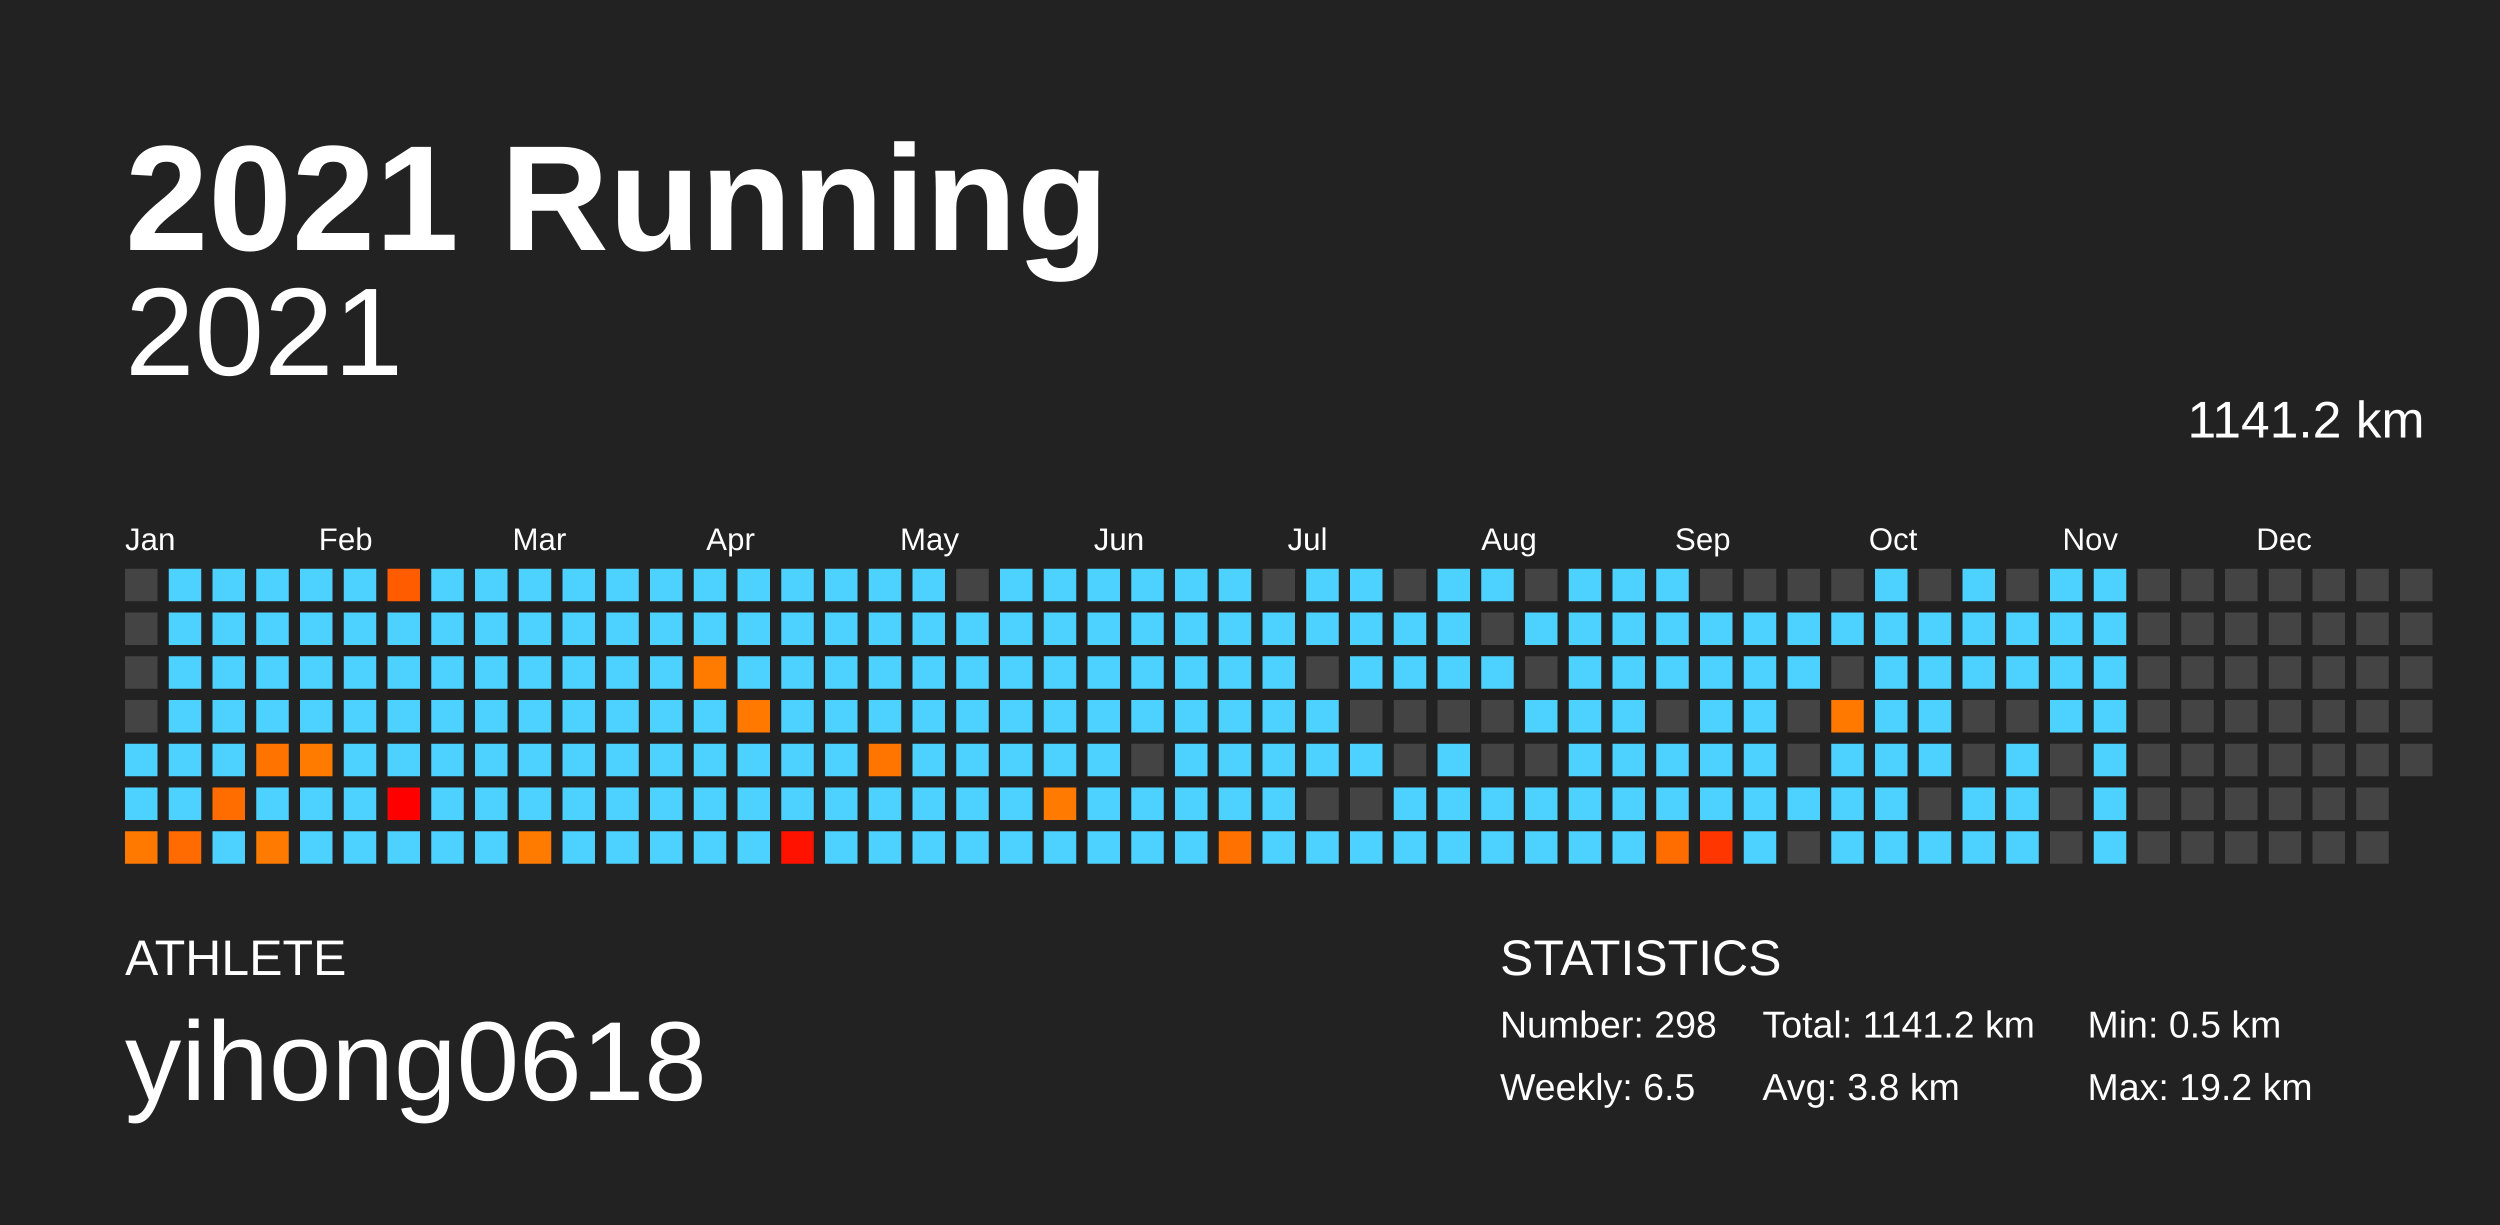
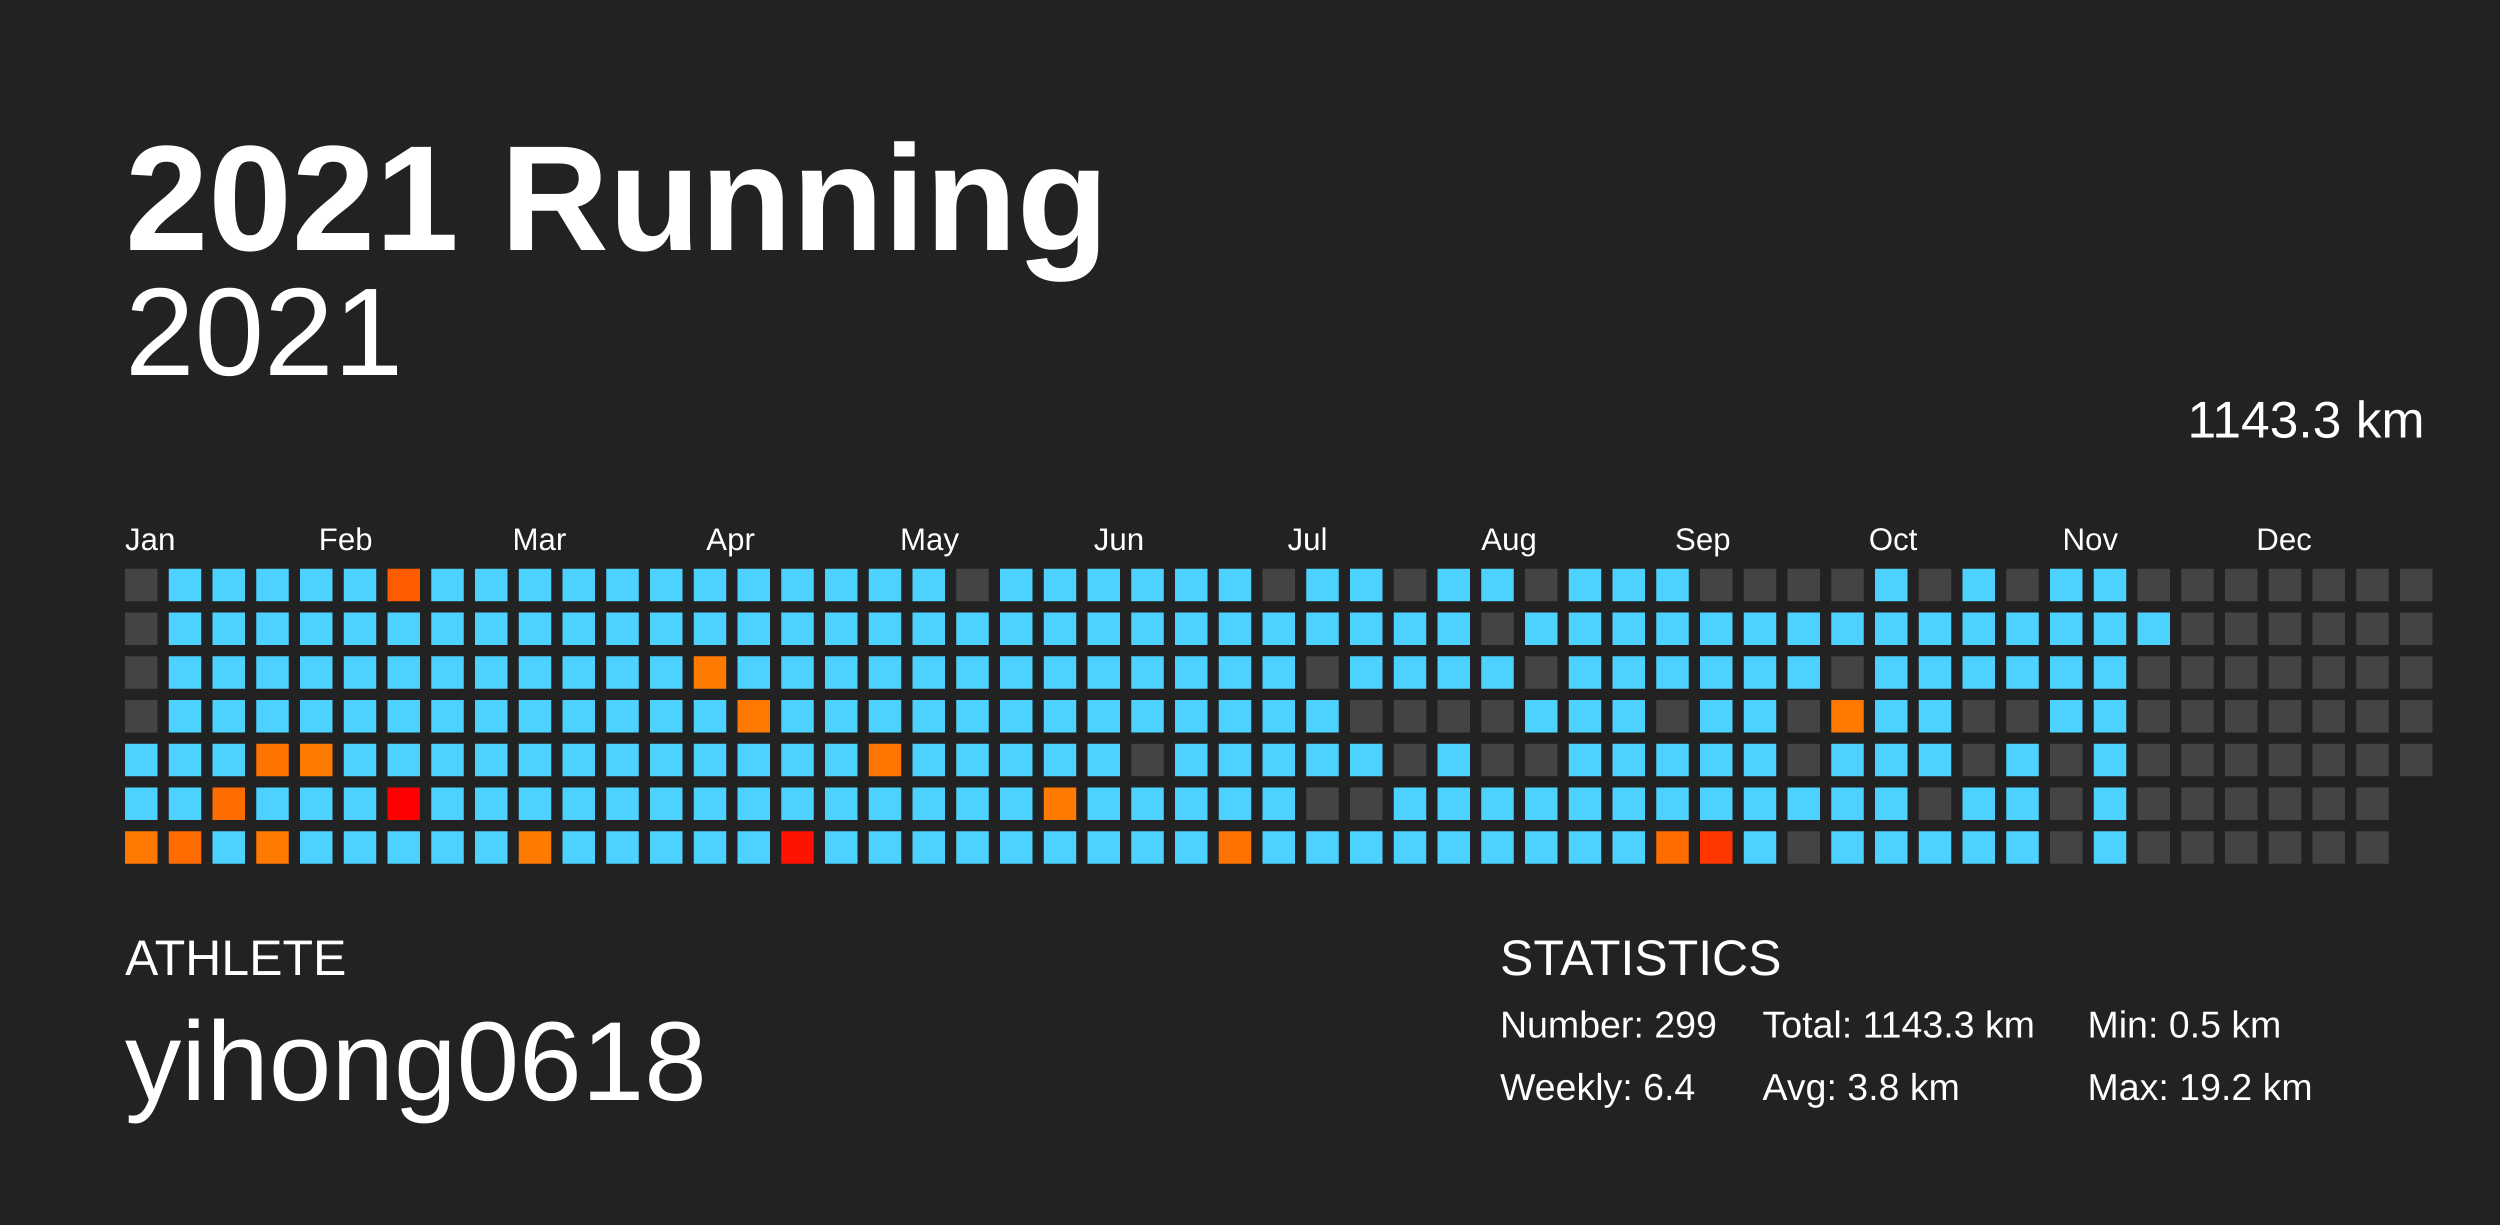
<svg xmlns="http://www.w3.org/2000/svg" baseProfile="full" height="98mm" version="1.1" viewBox="0,0,200,98" width="200mm">
  <defs />
  <rect fill="#222222" height="98" width="200" x="0" y="0" />
  <text fill="#FFFFFF" style="font-size:12px; font-family:Arial; font-weight:bold;" x="10" y="20">2021 Running</text>
  <text fill="#FFFFFF" style="font-size:4px; font-family:Arial" x="10" y="78">ATHLETE</text>
  <text fill="#FFFFFF" style="font-size:9px; font-family:Arial" x="10" y="88">yihong0618</text>
  <text fill="#FFFFFF" style="font-size:4px; font-family:Arial" x="120" y="78">STATISTICS</text>
-   <text fill="#FFFFFF" style="font-size:3px; font-family:Arial" x="120" y="83">Number: 298</text>
-   <text fill="#FFFFFF" style="font-size:3px; font-family:Arial" x="120" y="88">Weekly: 6.5</text>
-   <text fill="#FFFFFF" style="font-size:3px; font-family:Arial" x="141" y="83">Total: 1141.2 km</text>
+   <text fill="#FFFFFF" style="font-size:3px; font-family:Arial" x="120" y="83">Number: 299</text>
+   <text fill="#FFFFFF" style="font-size:3px; font-family:Arial" x="120" y="88">Weekly: 6.4</text>
+   <text fill="#FFFFFF" style="font-size:3px; font-family:Arial" x="141" y="83">Total: 1143.3 km</text>
  <text fill="#FFFFFF" style="font-size:3px; font-family:Arial" x="141" y="88">Avg: 3.8 km</text>
  <text fill="#FFFFFF" style="font-size:3px; font-family:Arial" x="167" y="83">Min: 0.5 km</text>
  <text fill="#FFFFFF" style="font-size:3px; font-family:Arial" x="167" y="88">Max: 19.2 km</text>
  <text alignment-baseline="hanging" fill="#FFFFFF" style="font-size:10.0px; font-family:Arial;" x="10" y="30">2021</text>
-   <text alignment-baseline="hanging" fill="#FFFFFF" style="font-size:4.125px; font-family:Arial;" x="175" y="35">1141.2 km</text>
+   <text alignment-baseline="hanging" fill="#FFFFFF" style="font-size:4.125px; font-family:Arial;" x="175" y="35">1143.3 km</text>
  <text fill="#FFFFFF" style="font-size:2.5px; font-family:Arial" x="10.0" y="44">Jan</text>
  <text fill="#FFFFFF" style="font-size:2.5px; font-family:Arial" x="25.5" y="44">Feb</text>
  <text fill="#FFFFFF" style="font-size:2.5px; font-family:Arial" x="41.0" y="44">Mar</text>
  <text fill="#FFFFFF" style="font-size:2.5px; font-family:Arial" x="56.5" y="44">Apr</text>
  <text fill="#FFFFFF" style="font-size:2.5px; font-family:Arial" x="72.0" y="44">May</text>
  <text fill="#FFFFFF" style="font-size:2.5px; font-family:Arial" x="87.5" y="44">Jun</text>
  <text fill="#FFFFFF" style="font-size:2.5px; font-family:Arial" x="103.0" y="44">Jul</text>
  <text fill="#FFFFFF" style="font-size:2.5px; font-family:Arial" x="118.5" y="44">Aug</text>
  <text fill="#FFFFFF" style="font-size:2.5px; font-family:Arial" x="134.0" y="44">Sep</text>
  <text fill="#FFFFFF" style="font-size:2.5px; font-family:Arial" x="149.5" y="44">Oct</text>
  <text fill="#FFFFFF" style="font-size:2.5px; font-family:Arial" x="165.0" y="44">Nov</text>
  <text fill="#FFFFFF" style="font-size:2.5px; font-family:Arial" x="180.5" y="44">Dec</text>
  <rect fill="#444444" height="2.6" width="2.6" x="10.0" y="45.5" />
  <rect fill="#444444" height="2.6" width="2.6" x="10.0" y="49.0" />
  <rect fill="#444444" height="2.6" width="2.6" x="10.0" y="52.5" />
  <rect fill="#444444" height="2.6" width="2.6" x="10.0" y="56.0" />
  <rect fill="#4dd2ff" height="2.6" width="2.6" x="10.0" y="59.5" />
  <rect fill="#4dd2ff" height="2.6" width="2.6" x="10.0" y="63.0" />
  <rect fill="#ff7900" height="2.6" width="2.6" x="10.0" y="66.5" />
  <rect fill="#4dd2ff" height="2.6" width="2.6" x="13.5" y="45.5" />
  <rect fill="#4dd2ff" height="2.6" width="2.6" x="13.5" y="49.0" />
  <rect fill="#4dd2ff" height="2.6" width="2.6" x="13.5" y="52.5" />
  <rect fill="#4dd2ff" height="2.6" width="2.6" x="13.5" y="56.0" />
  <rect fill="#4dd2ff" height="2.6" width="2.6" x="13.5" y="59.5" />
  <rect fill="#4dd2ff" height="2.6" width="2.6" x="13.5" y="63.0" />
  <rect fill="#ff6b00" height="2.6" width="2.6" x="13.5" y="66.5" />
  <rect fill="#4dd2ff" height="2.6" width="2.6" x="17.0" y="45.5" />
  <rect fill="#4dd2ff" height="2.6" width="2.6" x="17.0" y="49.0" />
  <rect fill="#4dd2ff" height="2.6" width="2.6" x="17.0" y="52.5" />
  <rect fill="#4dd2ff" height="2.6" width="2.6" x="17.0" y="56.0" />
  <rect fill="#4dd2ff" height="2.6" width="2.6" x="17.0" y="59.5" />
  <rect fill="#ff6d00" height="2.6" width="2.6" x="17.0" y="63.0" />
  <rect fill="#4dd2ff" height="2.6" width="2.6" x="17.0" y="66.5" />
  <rect fill="#4dd2ff" height="2.6" width="2.6" x="20.5" y="45.5" />
  <rect fill="#4dd2ff" height="2.6" width="2.6" x="20.5" y="49.0" />
  <rect fill="#4dd2ff" height="2.6" width="2.6" x="20.5" y="52.5" />
  <rect fill="#4dd2ff" height="2.6" width="2.6" x="20.5" y="56.0" />
  <rect fill="#ff7300" height="2.6" width="2.6" x="20.5" y="59.5" />
  <rect fill="#4dd2ff" height="2.6" width="2.6" x="20.5" y="63.0" />
  <rect fill="#ff7a00" height="2.6" width="2.6" x="20.5" y="66.5" />
  <rect fill="#4dd2ff" height="2.6" width="2.6" x="24.0" y="45.5" />
  <rect fill="#4dd2ff" height="2.6" width="2.6" x="24.0" y="49.0" />
  <rect fill="#4dd2ff" height="2.6" width="2.6" x="24.0" y="52.5" />
  <rect fill="#4dd2ff" height="2.6" width="2.6" x="24.0" y="56.0" />
  <rect fill="#ff7b00" height="2.6" width="2.6" x="24.0" y="59.5" />
  <rect fill="#4dd2ff" height="2.6" width="2.6" x="24.0" y="63.0" />
  <rect fill="#4dd2ff" height="2.6" width="2.6" x="24.0" y="66.5" />
  <rect fill="#4dd2ff" height="2.6" width="2.6" x="27.5" y="45.5" />
  <rect fill="#4dd2ff" height="2.6" width="2.6" x="27.5" y="49.0" />
  <rect fill="#4dd2ff" height="2.6" width="2.6" x="27.5" y="52.5" />
  <rect fill="#4dd2ff" height="2.6" width="2.6" x="27.5" y="56.0" />
  <rect fill="#4dd2ff" height="2.6" width="2.6" x="27.5" y="59.5" />
  <rect fill="#4dd2ff" height="2.6" width="2.6" x="27.5" y="63.0" />
  <rect fill="#4dd2ff" height="2.6" width="2.6" x="27.5" y="66.5" />
  <rect fill="#ff5c00" height="2.6" width="2.6" x="31.0" y="45.5" />
  <rect fill="#4dd2ff" height="2.6" width="2.6" x="31.0" y="49.0" />
  <rect fill="#4dd2ff" height="2.6" width="2.6" x="31.0" y="52.5" />
  <rect fill="#4dd2ff" height="2.6" width="2.6" x="31.0" y="56.0" />
  <rect fill="#4dd2ff" height="2.6" width="2.6" x="31.0" y="59.5" />
  <rect fill="#ff0000" height="2.6" width="2.6" x="31.0" y="63.0" />
  <rect fill="#4dd2ff" height="2.6" width="2.6" x="31.0" y="66.5" />
  <rect fill="#4dd2ff" height="2.6" width="2.6" x="34.5" y="45.5" />
  <rect fill="#4dd2ff" height="2.6" width="2.6" x="34.5" y="49.0" />
  <rect fill="#4dd2ff" height="2.6" width="2.6" x="34.5" y="52.5" />
  <rect fill="#4dd2ff" height="2.6" width="2.6" x="34.5" y="56.0" />
  <rect fill="#4dd2ff" height="2.6" width="2.6" x="34.5" y="59.5" />
  <rect fill="#4dd2ff" height="2.6" width="2.6" x="34.5" y="63.0" />
  <rect fill="#4dd2ff" height="2.6" width="2.6" x="34.5" y="66.5" />
  <rect fill="#4dd2ff" height="2.6" width="2.6" x="38.0" y="45.5" />
  <rect fill="#4dd2ff" height="2.6" width="2.6" x="38.0" y="49.0" />
  <rect fill="#4dd2ff" height="2.6" width="2.6" x="38.0" y="52.5" />
  <rect fill="#4dd2ff" height="2.6" width="2.6" x="38.0" y="56.0" />
  <rect fill="#4dd2ff" height="2.6" width="2.6" x="38.0" y="59.5" />
  <rect fill="#4dd2ff" height="2.6" width="2.6" x="38.0" y="63.0" />
  <rect fill="#4dd2ff" height="2.6" width="2.6" x="38.0" y="66.5" />
  <rect fill="#4dd2ff" height="2.6" width="2.6" x="41.5" y="45.5" />
  <rect fill="#4dd2ff" height="2.6" width="2.6" x="41.5" y="49.0" />
  <rect fill="#4dd2ff" height="2.6" width="2.6" x="41.5" y="52.5" />
  <rect fill="#4dd2ff" height="2.6" width="2.6" x="41.5" y="56.0" />
  <rect fill="#4dd2ff" height="2.6" width="2.6" x="41.5" y="59.5" />
  <rect fill="#4dd2ff" height="2.6" width="2.6" x="41.5" y="63.0" />
  <rect fill="#ff7b00" height="2.6" width="2.6" x="41.5" y="66.5" />
  <rect fill="#4dd2ff" height="2.6" width="2.6" x="45.0" y="45.5" />
  <rect fill="#4dd2ff" height="2.6" width="2.6" x="45.0" y="49.0" />
  <rect fill="#4dd2ff" height="2.6" width="2.6" x="45.0" y="52.5" />
  <rect fill="#4dd2ff" height="2.6" width="2.6" x="45.0" y="56.0" />
  <rect fill="#4dd2ff" height="2.6" width="2.6" x="45.0" y="59.5" />
  <rect fill="#4dd2ff" height="2.6" width="2.6" x="45.0" y="63.0" />
  <rect fill="#4dd2ff" height="2.6" width="2.6" x="45.0" y="66.5" />
  <rect fill="#4dd2ff" height="2.6" width="2.6" x="48.5" y="45.5" />
  <rect fill="#4dd2ff" height="2.6" width="2.6" x="48.5" y="49.0" />
  <rect fill="#4dd2ff" height="2.6" width="2.6" x="48.5" y="52.5" />
  <rect fill="#4dd2ff" height="2.6" width="2.6" x="48.5" y="56.0" />
  <rect fill="#4dd2ff" height="2.6" width="2.6" x="48.5" y="59.5" />
  <rect fill="#4dd2ff" height="2.6" width="2.6" x="48.5" y="63.0" />
  <rect fill="#4dd2ff" height="2.6" width="2.6" x="48.5" y="66.5" />
  <rect fill="#4dd2ff" height="2.6" width="2.6" x="52.0" y="45.5" />
  <rect fill="#4dd2ff" height="2.6" width="2.6" x="52.0" y="49.0" />
  <rect fill="#4dd2ff" height="2.6" width="2.6" x="52.0" y="52.5" />
  <rect fill="#4dd2ff" height="2.6" width="2.6" x="52.0" y="56.0" />
  <rect fill="#4dd2ff" height="2.6" width="2.6" x="52.0" y="59.5" />
  <rect fill="#4dd2ff" height="2.6" width="2.6" x="52.0" y="63.0" />
  <rect fill="#4dd2ff" height="2.6" width="2.6" x="52.0" y="66.5" />
  <rect fill="#4dd2ff" height="2.6" width="2.6" x="55.5" y="45.5" />
  <rect fill="#4dd2ff" height="2.6" width="2.6" x="55.5" y="49.0" />
  <rect fill="#ff7b00" height="2.6" width="2.6" x="55.5" y="52.5" />
  <rect fill="#4dd2ff" height="2.6" width="2.6" x="55.5" y="56.0" />
  <rect fill="#4dd2ff" height="2.6" width="2.6" x="55.5" y="59.5" />
  <rect fill="#4dd2ff" height="2.6" width="2.6" x="55.5" y="63.0" />
  <rect fill="#4dd2ff" height="2.6" width="2.6" x="55.5" y="66.5" />
  <rect fill="#4dd2ff" height="2.6" width="2.6" x="59.0" y="45.5" />
  <rect fill="#4dd2ff" height="2.6" width="2.6" x="59.0" y="49.0" />
  <rect fill="#4dd2ff" height="2.6" width="2.6" x="59.0" y="52.5" />
  <rect fill="#ff7900" height="2.6" width="2.6" x="59.0" y="56.0" />
  <rect fill="#4dd2ff" height="2.6" width="2.6" x="59.0" y="59.5" />
  <rect fill="#4dd2ff" height="2.6" width="2.6" x="59.0" y="63.0" />
  <rect fill="#4dd2ff" height="2.6" width="2.6" x="59.0" y="66.5" />
  <rect fill="#4dd2ff" height="2.6" width="2.6" x="62.5" y="45.5" />
  <rect fill="#4dd2ff" height="2.6" width="2.6" x="62.5" y="49.0" />
  <rect fill="#4dd2ff" height="2.6" width="2.6" x="62.5" y="52.5" />
  <rect fill="#4dd2ff" height="2.6" width="2.6" x="62.5" y="56.0" />
  <rect fill="#4dd2ff" height="2.6" width="2.6" x="62.5" y="59.5" />
  <rect fill="#4dd2ff" height="2.6" width="2.6" x="62.5" y="63.0" />
  <rect fill="#ff1300" height="2.6" width="2.6" x="62.5" y="66.5" />
  <rect fill="#4dd2ff" height="2.6" width="2.6" x="66.0" y="45.5" />
  <rect fill="#4dd2ff" height="2.6" width="2.6" x="66.0" y="49.0" />
  <rect fill="#4dd2ff" height="2.6" width="2.6" x="66.0" y="52.5" />
  <rect fill="#4dd2ff" height="2.6" width="2.6" x="66.0" y="56.0" />
  <rect fill="#4dd2ff" height="2.6" width="2.6" x="66.0" y="59.5" />
  <rect fill="#4dd2ff" height="2.6" width="2.6" x="66.0" y="63.0" />
  <rect fill="#4dd2ff" height="2.6" width="2.6" x="66.0" y="66.5" />
  <rect fill="#4dd2ff" height="2.6" width="2.6" x="69.5" y="45.5" />
  <rect fill="#4dd2ff" height="2.6" width="2.6" x="69.5" y="49.0" />
  <rect fill="#4dd2ff" height="2.6" width="2.6" x="69.5" y="52.5" />
  <rect fill="#4dd2ff" height="2.6" width="2.6" x="69.5" y="56.0" />
  <rect fill="#ff7500" height="2.6" width="2.6" x="69.5" y="59.5" />
  <rect fill="#4dd2ff" height="2.6" width="2.6" x="69.5" y="63.0" />
  <rect fill="#4dd2ff" height="2.6" width="2.6" x="69.5" y="66.5" />
  <rect fill="#4dd2ff" height="2.6" width="2.6" x="73.0" y="45.5" />
  <rect fill="#4dd2ff" height="2.6" width="2.6" x="73.0" y="49.0" />
  <rect fill="#4dd2ff" height="2.6" width="2.6" x="73.0" y="52.5" />
  <rect fill="#4dd2ff" height="2.6" width="2.6" x="73.0" y="56.0" />
  <rect fill="#4dd2ff" height="2.6" width="2.6" x="73.0" y="59.5" />
  <rect fill="#4dd2ff" height="2.6" width="2.6" x="73.0" y="63.0" />
  <rect fill="#4dd2ff" height="2.6" width="2.6" x="73.0" y="66.5" />
  <rect fill="#444444" height="2.6" width="2.6" x="76.5" y="45.5" />
  <rect fill="#4dd2ff" height="2.6" width="2.6" x="76.5" y="49.0" />
  <rect fill="#4dd2ff" height="2.6" width="2.6" x="76.5" y="52.5" />
  <rect fill="#4dd2ff" height="2.6" width="2.6" x="76.5" y="56.0" />
  <rect fill="#4dd2ff" height="2.6" width="2.6" x="76.5" y="59.5" />
  <rect fill="#4dd2ff" height="2.6" width="2.6" x="76.5" y="63.0" />
  <rect fill="#4dd2ff" height="2.6" width="2.6" x="76.5" y="66.5" />
  <rect fill="#4dd2ff" height="2.6" width="2.6" x="80.0" y="45.5" />
  <rect fill="#4dd2ff" height="2.6" width="2.6" x="80.0" y="49.0" />
  <rect fill="#4dd2ff" height="2.6" width="2.6" x="80.0" y="52.5" />
  <rect fill="#4dd2ff" height="2.6" width="2.6" x="80.0" y="56.0" />
  <rect fill="#4dd2ff" height="2.6" width="2.6" x="80.0" y="59.5" />
  <rect fill="#4dd2ff" height="2.6" width="2.6" x="80.0" y="63.0" />
  <rect fill="#4dd2ff" height="2.6" width="2.6" x="80.0" y="66.5" />
  <rect fill="#4dd2ff" height="2.6" width="2.6" x="83.5" y="45.5" />
  <rect fill="#4dd2ff" height="2.6" width="2.6" x="83.5" y="49.0" />
  <rect fill="#4dd2ff" height="2.6" width="2.6" x="83.5" y="52.5" />
  <rect fill="#4dd2ff" height="2.6" width="2.6" x="83.5" y="56.0" />
  <rect fill="#4dd2ff" height="2.6" width="2.6" x="83.5" y="59.5" />
  <rect fill="#ff7a00" height="2.6" width="2.6" x="83.5" y="63.0" />
  <rect fill="#4dd2ff" height="2.6" width="2.6" x="83.5" y="66.5" />
  <rect fill="#4dd2ff" height="2.6" width="2.6" x="87.0" y="45.5" />
  <rect fill="#4dd2ff" height="2.6" width="2.6" x="87.0" y="49.0" />
  <rect fill="#4dd2ff" height="2.6" width="2.6" x="87.0" y="52.5" />
  <rect fill="#4dd2ff" height="2.6" width="2.6" x="87.0" y="56.0" />
  <rect fill="#4dd2ff" height="2.6" width="2.6" x="87.0" y="59.5" />
  <rect fill="#4dd2ff" height="2.6" width="2.6" x="87.0" y="63.0" />
  <rect fill="#4dd2ff" height="2.6" width="2.6" x="87.0" y="66.5" />
  <rect fill="#4dd2ff" height="2.6" width="2.6" x="90.5" y="45.5" />
  <rect fill="#4dd2ff" height="2.6" width="2.6" x="90.5" y="49.0" />
  <rect fill="#4dd2ff" height="2.6" width="2.6" x="90.5" y="52.5" />
  <rect fill="#4dd2ff" height="2.6" width="2.6" x="90.5" y="56.0" />
  <rect fill="#444444" height="2.6" width="2.6" x="90.5" y="59.5" />
  <rect fill="#4dd2ff" height="2.6" width="2.6" x="90.5" y="63.0" />
  <rect fill="#4dd2ff" height="2.6" width="2.6" x="90.5" y="66.5" />
  <rect fill="#4dd2ff" height="2.6" width="2.6" x="94.0" y="45.5" />
  <rect fill="#4dd2ff" height="2.6" width="2.6" x="94.0" y="49.0" />
  <rect fill="#4dd2ff" height="2.6" width="2.6" x="94.0" y="52.5" />
  <rect fill="#4dd2ff" height="2.6" width="2.6" x="94.0" y="56.0" />
  <rect fill="#4dd2ff" height="2.6" width="2.6" x="94.0" y="59.5" />
  <rect fill="#4dd2ff" height="2.6" width="2.6" x="94.0" y="63.0" />
  <rect fill="#4dd2ff" height="2.6" width="2.6" x="94.0" y="66.5" />
  <rect fill="#4dd2ff" height="2.6" width="2.6" x="97.5" y="45.5" />
  <rect fill="#4dd2ff" height="2.6" width="2.6" x="97.5" y="49.0" />
  <rect fill="#4dd2ff" height="2.6" width="2.6" x="97.5" y="52.5" />
  <rect fill="#4dd2ff" height="2.6" width="2.6" x="97.5" y="56.0" />
  <rect fill="#4dd2ff" height="2.6" width="2.6" x="97.5" y="59.5" />
  <rect fill="#4dd2ff" height="2.6" width="2.6" x="97.5" y="63.0" />
  <rect fill="#ff7100" height="2.6" width="2.6" x="97.5" y="66.5" />
  <rect fill="#444444" height="2.6" width="2.6" x="101.0" y="45.5" />
  <rect fill="#4dd2ff" height="2.6" width="2.6" x="101.0" y="49.0" />
  <rect fill="#4dd2ff" height="2.6" width="2.6" x="101.0" y="52.5" />
  <rect fill="#4dd2ff" height="2.6" width="2.6" x="101.0" y="56.0" />
  <rect fill="#4dd2ff" height="2.6" width="2.6" x="101.0" y="59.5" />
  <rect fill="#4dd2ff" height="2.6" width="2.6" x="101.0" y="63.0" />
  <rect fill="#4dd2ff" height="2.6" width="2.6" x="101.0" y="66.5" />
  <rect fill="#4dd2ff" height="2.6" width="2.6" x="104.5" y="45.5" />
  <rect fill="#4dd2ff" height="2.6" width="2.6" x="104.5" y="49.0" />
  <rect fill="#444444" height="2.6" width="2.6" x="104.5" y="52.5" />
  <rect fill="#4dd2ff" height="2.6" width="2.6" x="104.5" y="56.0" />
  <rect fill="#4dd2ff" height="2.6" width="2.6" x="104.5" y="59.5" />
  <rect fill="#444444" height="2.6" width="2.6" x="104.5" y="63.0" />
  <rect fill="#4dd2ff" height="2.6" width="2.6" x="104.5" y="66.5" />
  <rect fill="#4dd2ff" height="2.6" width="2.6" x="108.0" y="45.5" />
  <rect fill="#4dd2ff" height="2.6" width="2.6" x="108.0" y="49.0" />
  <rect fill="#4dd2ff" height="2.6" width="2.6" x="108.0" y="52.5" />
  <rect fill="#444444" height="2.6" width="2.6" x="108.0" y="56.0" />
  <rect fill="#4dd2ff" height="2.6" width="2.6" x="108.0" y="59.5" />
  <rect fill="#444444" height="2.6" width="2.6" x="108.0" y="63.0" />
  <rect fill="#4dd2ff" height="2.6" width="2.6" x="108.0" y="66.5" />
  <rect fill="#444444" height="2.6" width="2.6" x="111.5" y="45.5" />
  <rect fill="#4dd2ff" height="2.6" width="2.6" x="111.5" y="49.0" />
  <rect fill="#4dd2ff" height="2.6" width="2.6" x="111.5" y="52.5" />
  <rect fill="#444444" height="2.6" width="2.6" x="111.5" y="56.0" />
  <rect fill="#444444" height="2.6" width="2.6" x="111.5" y="59.5" />
  <rect fill="#4dd2ff" height="2.6" width="2.6" x="111.5" y="63.0" />
  <rect fill="#4dd2ff" height="2.6" width="2.6" x="111.5" y="66.5" />
  <rect fill="#4dd2ff" height="2.6" width="2.6" x="115.0" y="45.5" />
  <rect fill="#4dd2ff" height="2.6" width="2.6" x="115.0" y="49.0" />
  <rect fill="#4dd2ff" height="2.6" width="2.6" x="115.0" y="52.5" />
  <rect fill="#444444" height="2.6" width="2.6" x="115.0" y="56.0" />
  <rect fill="#4dd2ff" height="2.6" width="2.6" x="115.0" y="59.5" />
  <rect fill="#4dd2ff" height="2.6" width="2.6" x="115.0" y="63.0" />
  <rect fill="#4dd2ff" height="2.6" width="2.6" x="115.0" y="66.5" />
  <rect fill="#4dd2ff" height="2.6" width="2.6" x="118.5" y="45.5" />
  <rect fill="#444444" height="2.6" width="2.6" x="118.5" y="49.0" />
  <rect fill="#4dd2ff" height="2.6" width="2.6" x="118.5" y="52.5" />
  <rect fill="#444444" height="2.6" width="2.6" x="118.5" y="56.0" />
  <rect fill="#444444" height="2.6" width="2.6" x="118.5" y="59.5" />
  <rect fill="#4dd2ff" height="2.6" width="2.6" x="118.5" y="63.0" />
  <rect fill="#4dd2ff" height="2.6" width="2.6" x="118.5" y="66.5" />
  <rect fill="#444444" height="2.6" width="2.6" x="122.0" y="45.5" />
  <rect fill="#4dd2ff" height="2.6" width="2.6" x="122.0" y="49.0" />
  <rect fill="#444444" height="2.6" width="2.6" x="122.0" y="52.5" />
  <rect fill="#4dd2ff" height="2.6" width="2.6" x="122.0" y="56.0" />
  <rect fill="#444444" height="2.6" width="2.6" x="122.0" y="59.5" />
  <rect fill="#4dd2ff" height="2.6" width="2.6" x="122.0" y="63.0" />
  <rect fill="#4dd2ff" height="2.6" width="2.6" x="122.0" y="66.5" />
  <rect fill="#4dd2ff" height="2.6" width="2.6" x="125.5" y="45.5" />
  <rect fill="#4dd2ff" height="2.6" width="2.6" x="125.5" y="49.0" />
  <rect fill="#4dd2ff" height="2.6" width="2.6" x="125.5" y="52.5" />
  <rect fill="#4dd2ff" height="2.6" width="2.6" x="125.5" y="56.0" />
  <rect fill="#4dd2ff" height="2.6" width="2.6" x="125.5" y="59.5" />
  <rect fill="#4dd2ff" height="2.6" width="2.6" x="125.5" y="63.0" />
  <rect fill="#4dd2ff" height="2.6" width="2.6" x="125.5" y="66.5" />
  <rect fill="#4dd2ff" height="2.6" width="2.6" x="129.0" y="45.5" />
  <rect fill="#4dd2ff" height="2.6" width="2.6" x="129.0" y="49.0" />
  <rect fill="#4dd2ff" height="2.6" width="2.6" x="129.0" y="52.5" />
  <rect fill="#4dd2ff" height="2.6" width="2.6" x="129.0" y="56.0" />
  <rect fill="#4dd2ff" height="2.6" width="2.6" x="129.0" y="59.5" />
  <rect fill="#4dd2ff" height="2.6" width="2.6" x="129.0" y="63.0" />
  <rect fill="#4dd2ff" height="2.6" width="2.6" x="129.0" y="66.5" />
  <rect fill="#4dd2ff" height="2.6" width="2.6" x="132.5" y="45.5" />
  <rect fill="#4dd2ff" height="2.6" width="2.6" x="132.5" y="49.0" />
  <rect fill="#4dd2ff" height="2.6" width="2.6" x="132.5" y="52.5" />
  <rect fill="#444444" height="2.6" width="2.6" x="132.5" y="56.0" />
  <rect fill="#4dd2ff" height="2.6" width="2.6" x="132.5" y="59.5" />
  <rect fill="#4dd2ff" height="2.6" width="2.6" x="132.5" y="63.0" />
  <rect fill="#ff6c00" height="2.6" width="2.6" x="132.5" y="66.5" />
  <rect fill="#444444" height="2.6" width="2.6" x="136.0" y="45.5" />
  <rect fill="#4dd2ff" height="2.6" width="2.6" x="136.0" y="49.0" />
  <rect fill="#4dd2ff" height="2.6" width="2.6" x="136.0" y="52.5" />
  <rect fill="#4dd2ff" height="2.6" width="2.6" x="136.0" y="56.0" />
  <rect fill="#4dd2ff" height="2.6" width="2.6" x="136.0" y="59.5" />
  <rect fill="#4dd2ff" height="2.6" width="2.6" x="136.0" y="63.0" />
  <rect fill="#ff3600" height="2.6" width="2.6" x="136.0" y="66.5" />
  <rect fill="#444444" height="2.6" width="2.6" x="139.5" y="45.5" />
  <rect fill="#4dd2ff" height="2.6" width="2.6" x="139.5" y="49.0" />
  <rect fill="#4dd2ff" height="2.6" width="2.6" x="139.5" y="52.5" />
  <rect fill="#4dd2ff" height="2.6" width="2.6" x="139.5" y="56.0" />
  <rect fill="#4dd2ff" height="2.6" width="2.6" x="139.5" y="59.5" />
  <rect fill="#4dd2ff" height="2.6" width="2.6" x="139.5" y="63.0" />
  <rect fill="#4dd2ff" height="2.6" width="2.6" x="139.5" y="66.5" />
  <rect fill="#444444" height="2.6" width="2.6" x="143.0" y="45.5" />
  <rect fill="#4dd2ff" height="2.6" width="2.6" x="143.0" y="49.0" />
  <rect fill="#4dd2ff" height="2.6" width="2.6" x="143.0" y="52.5" />
  <rect fill="#444444" height="2.6" width="2.6" x="143.0" y="56.0" />
  <rect fill="#444444" height="2.6" width="2.6" x="143.0" y="59.5" />
  <rect fill="#4dd2ff" height="2.6" width="2.6" x="143.0" y="63.0" />
  <rect fill="#444444" height="2.6" width="2.6" x="143.0" y="66.5" />
  <rect fill="#444444" height="2.6" width="2.6" x="146.5" y="45.5" />
  <rect fill="#4dd2ff" height="2.6" width="2.6" x="146.5" y="49.0" />
  <rect fill="#444444" height="2.6" width="2.6" x="146.5" y="52.5" />
  <rect fill="#ff7800" height="2.6" width="2.6" x="146.5" y="56.0" />
  <rect fill="#4dd2ff" height="2.6" width="2.6" x="146.5" y="59.5" />
  <rect fill="#4dd2ff" height="2.6" width="2.6" x="146.5" y="63.0" />
  <rect fill="#4dd2ff" height="2.6" width="2.6" x="146.5" y="66.5" />
  <rect fill="#4dd2ff" height="2.6" width="2.6" x="150.0" y="45.5" />
  <rect fill="#4dd2ff" height="2.6" width="2.6" x="150.0" y="49.0" />
  <rect fill="#4dd2ff" height="2.6" width="2.6" x="150.0" y="52.5" />
  <rect fill="#4dd2ff" height="2.6" width="2.6" x="150.0" y="56.0" />
  <rect fill="#4dd2ff" height="2.6" width="2.6" x="150.0" y="59.5" />
  <rect fill="#4dd2ff" height="2.6" width="2.6" x="150.0" y="63.0" />
  <rect fill="#4dd2ff" height="2.6" width="2.6" x="150.0" y="66.5" />
  <rect fill="#444444" height="2.6" width="2.6" x="153.5" y="45.5" />
  <rect fill="#4dd2ff" height="2.6" width="2.6" x="153.5" y="49.0" />
  <rect fill="#4dd2ff" height="2.6" width="2.6" x="153.5" y="52.5" />
  <rect fill="#4dd2ff" height="2.6" width="2.6" x="153.5" y="56.0" />
  <rect fill="#4dd2ff" height="2.6" width="2.6" x="153.5" y="59.5" />
  <rect fill="#444444" height="2.6" width="2.6" x="153.5" y="63.0" />
  <rect fill="#4dd2ff" height="2.6" width="2.6" x="153.5" y="66.5" />
  <rect fill="#4dd2ff" height="2.6" width="2.6" x="157.0" y="45.5" />
  <rect fill="#4dd2ff" height="2.6" width="2.6" x="157.0" y="49.0" />
  <rect fill="#4dd2ff" height="2.6" width="2.6" x="157.0" y="52.5" />
  <rect fill="#444444" height="2.6" width="2.6" x="157.0" y="56.0" />
  <rect fill="#444444" height="2.6" width="2.6" x="157.0" y="59.5" />
  <rect fill="#4dd2ff" height="2.6" width="2.6" x="157.0" y="63.0" />
  <rect fill="#4dd2ff" height="2.6" width="2.6" x="157.0" y="66.5" />
  <rect fill="#444444" height="2.6" width="2.6" x="160.5" y="45.5" />
  <rect fill="#4dd2ff" height="2.6" width="2.6" x="160.5" y="49.0" />
  <rect fill="#4dd2ff" height="2.6" width="2.6" x="160.5" y="52.5" />
  <rect fill="#444444" height="2.6" width="2.6" x="160.5" y="56.0" />
  <rect fill="#4dd2ff" height="2.6" width="2.6" x="160.5" y="59.5" />
  <rect fill="#4dd2ff" height="2.6" width="2.6" x="160.5" y="63.0" />
  <rect fill="#4dd2ff" height="2.6" width="2.6" x="160.5" y="66.5" />
  <rect fill="#4dd2ff" height="2.6" width="2.6" x="164.0" y="45.5" />
  <rect fill="#4dd2ff" height="2.6" width="2.6" x="164.0" y="49.0" />
  <rect fill="#4dd2ff" height="2.6" width="2.6" x="164.0" y="52.5" />
  <rect fill="#4dd2ff" height="2.6" width="2.6" x="164.0" y="56.0" />
  <rect fill="#444444" height="2.6" width="2.6" x="164.0" y="59.5" />
  <rect fill="#444444" height="2.6" width="2.6" x="164.0" y="63.0" />
  <rect fill="#444444" height="2.6" width="2.6" x="164.0" y="66.5" />
  <rect fill="#4dd2ff" height="2.6" width="2.6" x="167.5" y="45.5" />
  <rect fill="#4dd2ff" height="2.6" width="2.6" x="167.5" y="49.0" />
  <rect fill="#4dd2ff" height="2.6" width="2.6" x="167.5" y="52.5" />
  <rect fill="#4dd2ff" height="2.6" width="2.6" x="167.5" y="56.0" />
  <rect fill="#4dd2ff" height="2.6" width="2.6" x="167.5" y="59.5" />
  <rect fill="#4dd2ff" height="2.6" width="2.6" x="167.5" y="63.0" />
  <rect fill="#4dd2ff" height="2.6" width="2.6" x="167.5" y="66.5" />
  <rect fill="#444444" height="2.6" width="2.6" x="171.0" y="45.5" />
-   <rect fill="#444444" height="2.6" width="2.6" x="171.0" y="49.0" />
+   <rect fill="#4dd2ff" height="2.6" width="2.6" x="171.0" y="49.0" />
  <rect fill="#444444" height="2.6" width="2.6" x="171.0" y="52.5" />
  <rect fill="#444444" height="2.6" width="2.6" x="171.0" y="56.0" />
  <rect fill="#444444" height="2.6" width="2.6" x="171.0" y="59.5" />
  <rect fill="#444444" height="2.6" width="2.6" x="171.0" y="63.0" />
  <rect fill="#444444" height="2.6" width="2.6" x="171.0" y="66.5" />
  <rect fill="#444444" height="2.6" width="2.6" x="174.5" y="45.5" />
  <rect fill="#444444" height="2.6" width="2.6" x="174.5" y="49.0" />
  <rect fill="#444444" height="2.6" width="2.6" x="174.5" y="52.5" />
  <rect fill="#444444" height="2.6" width="2.6" x="174.5" y="56.0" />
  <rect fill="#444444" height="2.6" width="2.6" x="174.5" y="59.5" />
  <rect fill="#444444" height="2.6" width="2.6" x="174.5" y="63.0" />
  <rect fill="#444444" height="2.6" width="2.6" x="174.5" y="66.5" />
  <rect fill="#444444" height="2.6" width="2.6" x="178.0" y="45.5" />
  <rect fill="#444444" height="2.6" width="2.6" x="178.0" y="49.0" />
  <rect fill="#444444" height="2.6" width="2.6" x="178.0" y="52.5" />
  <rect fill="#444444" height="2.6" width="2.6" x="178.0" y="56.0" />
  <rect fill="#444444" height="2.6" width="2.6" x="178.0" y="59.5" />
  <rect fill="#444444" height="2.6" width="2.6" x="178.0" y="63.0" />
  <rect fill="#444444" height="2.6" width="2.6" x="178.0" y="66.5" />
  <rect fill="#444444" height="2.6" width="2.6" x="181.5" y="45.5" />
  <rect fill="#444444" height="2.6" width="2.6" x="181.5" y="49.0" />
  <rect fill="#444444" height="2.6" width="2.6" x="181.5" y="52.5" />
  <rect fill="#444444" height="2.6" width="2.6" x="181.5" y="56.0" />
  <rect fill="#444444" height="2.6" width="2.6" x="181.5" y="59.5" />
  <rect fill="#444444" height="2.6" width="2.6" x="181.5" y="63.0" />
  <rect fill="#444444" height="2.6" width="2.6" x="181.5" y="66.5" />
  <rect fill="#444444" height="2.6" width="2.6" x="185.0" y="45.5" />
  <rect fill="#444444" height="2.6" width="2.6" x="185.0" y="49.0" />
  <rect fill="#444444" height="2.6" width="2.6" x="185.0" y="52.5" />
  <rect fill="#444444" height="2.6" width="2.6" x="185.0" y="56.0" />
  <rect fill="#444444" height="2.6" width="2.6" x="185.0" y="59.5" />
  <rect fill="#444444" height="2.6" width="2.6" x="185.0" y="63.0" />
  <rect fill="#444444" height="2.6" width="2.6" x="185.0" y="66.5" />
  <rect fill="#444444" height="2.6" width="2.6" x="188.5" y="45.5" />
  <rect fill="#444444" height="2.6" width="2.6" x="188.5" y="49.0" />
  <rect fill="#444444" height="2.6" width="2.6" x="188.5" y="52.5" />
  <rect fill="#444444" height="2.6" width="2.6" x="188.5" y="56.0" />
  <rect fill="#444444" height="2.6" width="2.6" x="188.5" y="59.5" />
  <rect fill="#444444" height="2.6" width="2.6" x="188.5" y="63.0" />
  <rect fill="#444444" height="2.6" width="2.6" x="188.5" y="66.5" />
  <rect fill="#444444" height="2.6" width="2.6" x="192.0" y="45.5" />
  <rect fill="#444444" height="2.6" width="2.6" x="192.0" y="49.0" />
  <rect fill="#444444" height="2.6" width="2.6" x="192.0" y="52.5" />
  <rect fill="#444444" height="2.6" width="2.6" x="192.0" y="56.0" />
  <rect fill="#444444" height="2.6" width="2.6" x="192.0" y="59.5" />
</svg>
